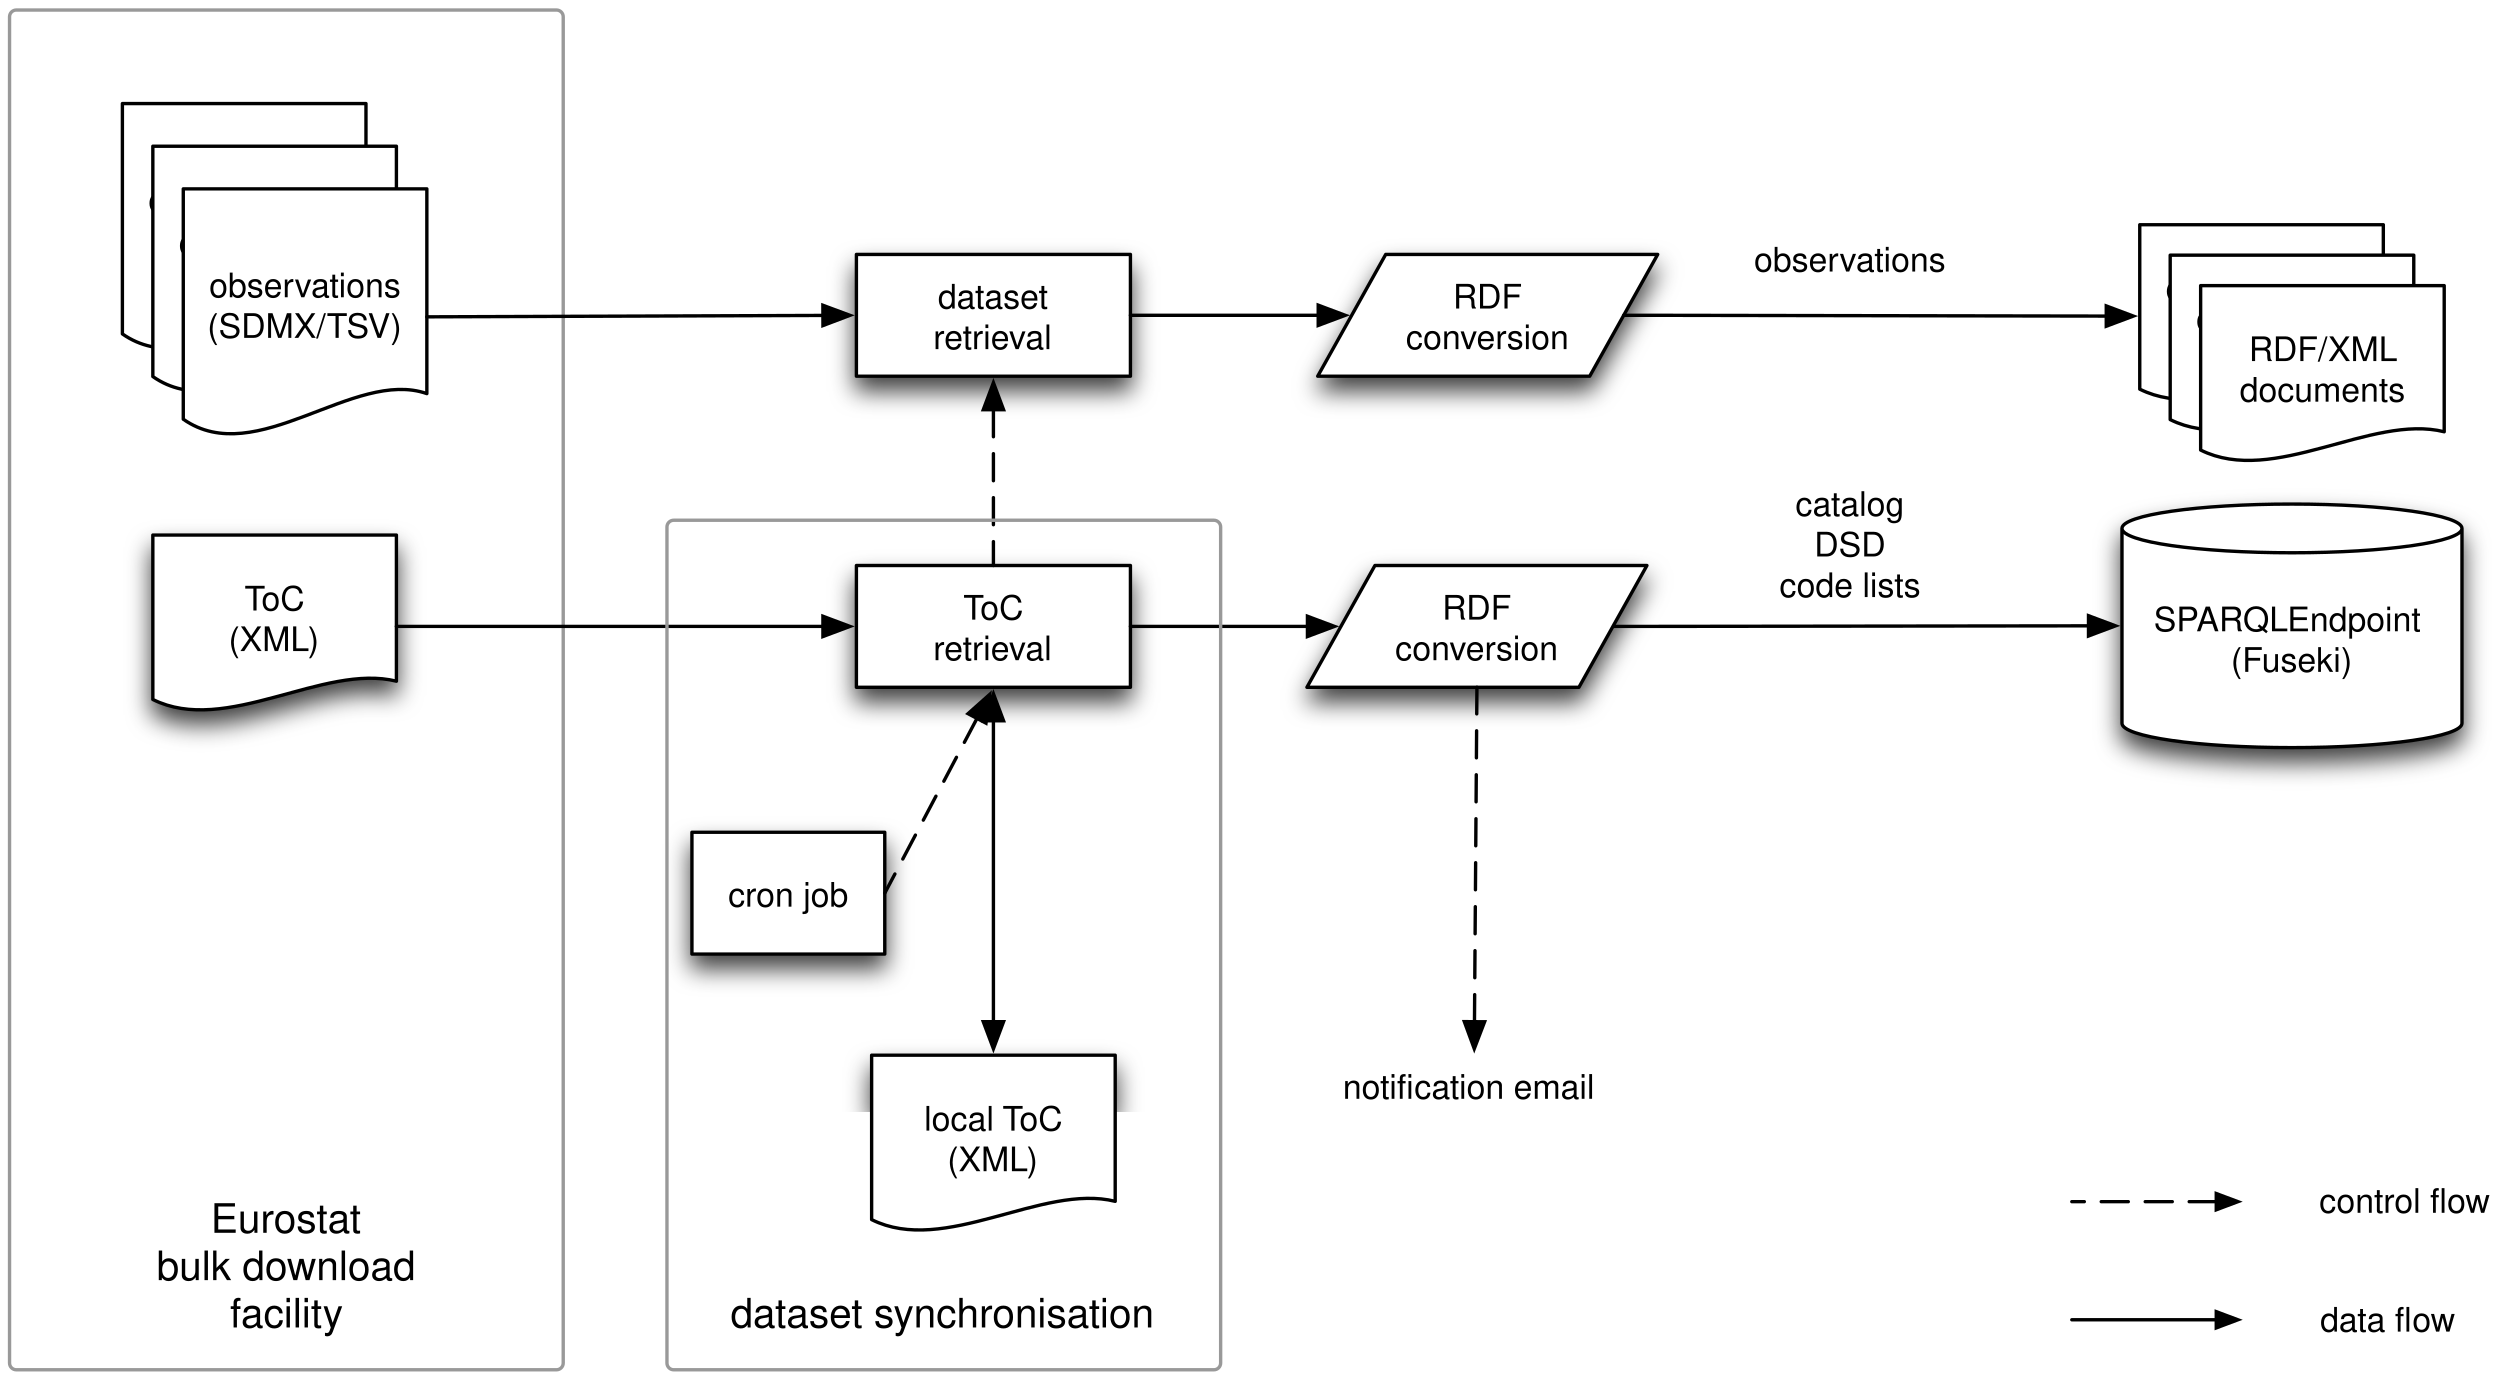
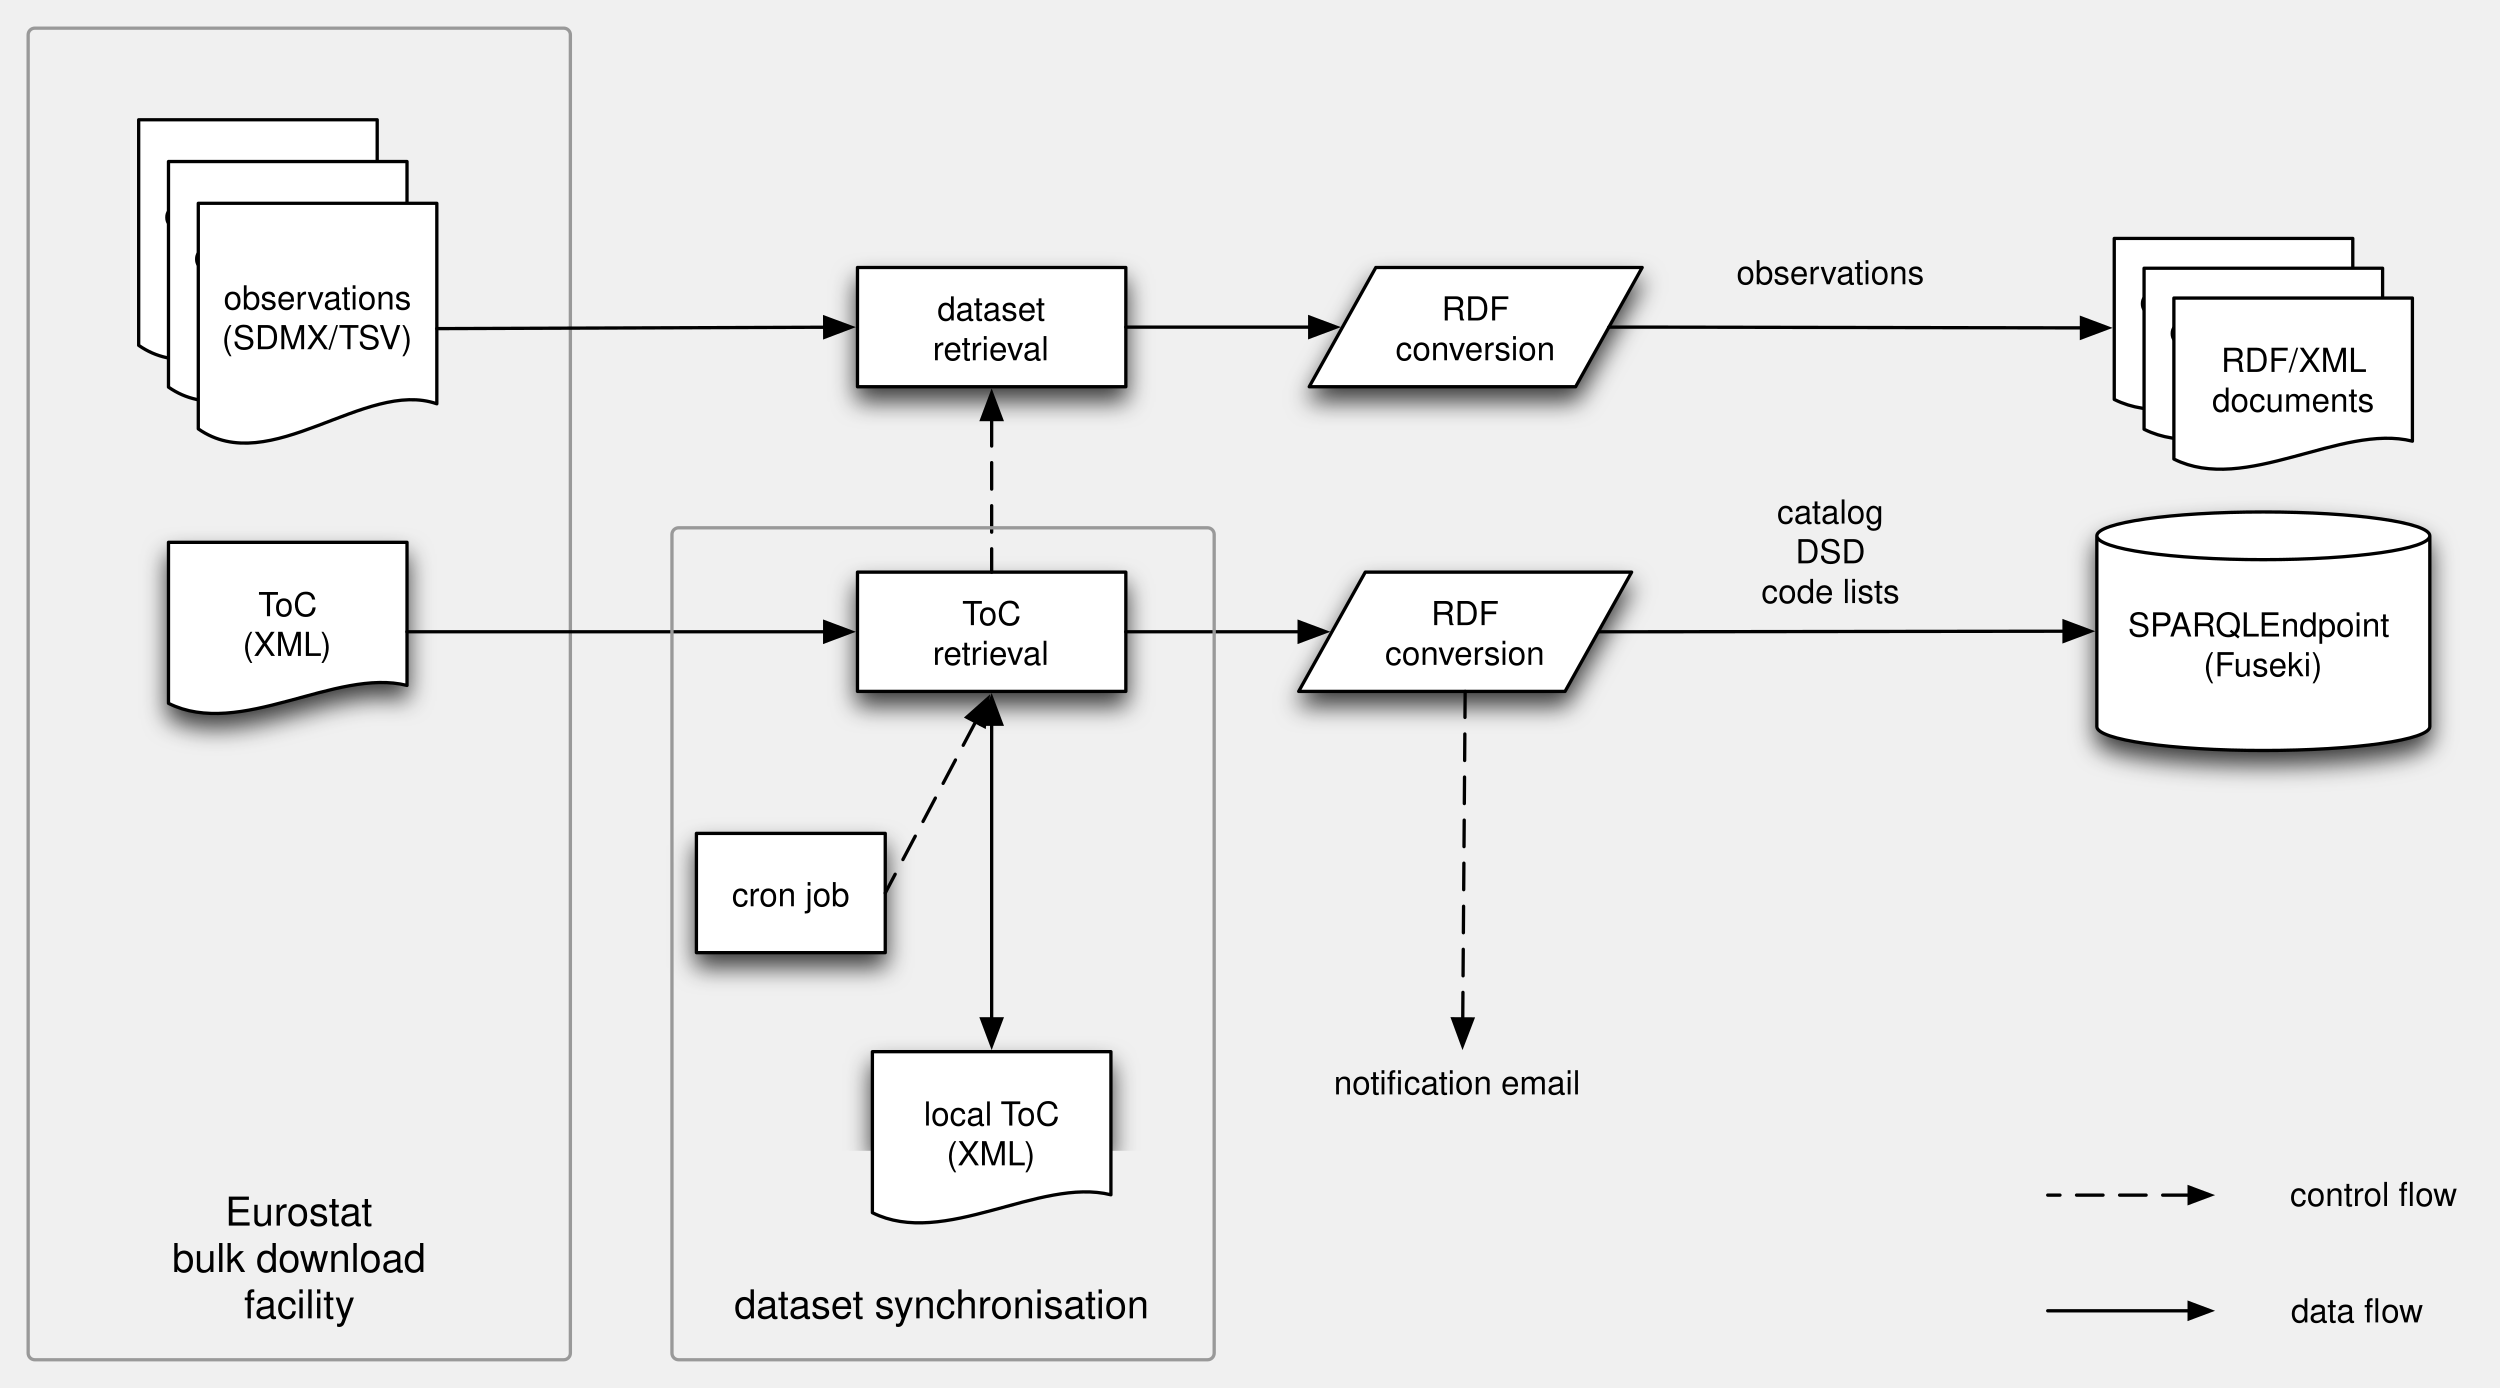
- <svg xmlns="http://www.w3.org/2000/svg" xmlns:xlink="http://www.w3.org/1999/xlink" version="1.1" viewBox="34 119 739 407" width="739pt" height="407pt">
-   <defs>
-     <filter id="Shadow" filterUnits="userSpaceOnUse">
-       <feGaussianBlur in="SourceAlpha" result="blur" stdDeviation="3.488" />
-       <feOffset in="blur" result="offset" dx="0" dy="4" />
-       <feFlood flood-color="black" flood-opacity=".75" result="flood" />
-       <feComposite in="flood" in2="offset" operator="in" />
+ <svg xmlns="http://www.w3.org/2000/svg" xmlns:xlink="http://www.w3.org/1999/xlink" version="1.1" viewBox="34 119 754.628 418.944" width="943.285" height="523.681" id="svg2">
+   <defs id="defs6">
+     <filter id="Shadow" filterUnits="userSpaceOnUse" color-interpolation-filters="sRGB">
+       <feGaussianBlur in="SourceAlpha" result="blur" stdDeviation="3.488" id="feGaussianBlur9" />
+       <feOffset in="blur" result="offset" dx="0" dy="4" id="feOffset11" />
+       <feFlood flood-color="black" flood-opacity=".75" result="flood" id="feFlood13" />
+       <feComposite in="flood" in2="offset" operator="in" id="feComposite15" />
    </filter>
-     <font-face font-family="Helvetica" font-size="12" units-per-em="1000" underline-position="-75.684" underline-thickness="49.316" slope="0" x-height="522.949" cap-height="717.285" ascent="770.02" descent="-229.98" font-weight="500">
-       <font-face-src>
-         <font-face-name name="Helvetica" />
+     <font-face font-family="Helvetica" font-size="12" units-per-em="1000" underline-position="-75.684" underline-thickness="49.316" slope="0" x-height="522.949" cap-height="717.285" ascent="770.02" descent="-229.98" font-weight="500" id="font-face17" stemv="0" stemh="0" accent-height="0" ideographic="0" alphabetic="0" mathematical="0" hanging="0" v-ideographic="0" v-alphabetic="0" v-mathematical="0" v-hanging="0" strikethrough-position="0" strikethrough-thickness="0" overline-position="0" overline-thickness="0">
+       <font-face-src id="font-face-src19">
+         <font-face-name name="Helvetica" id="font-face-name21" />
      </font-face-src>
    </font-face>
-     <font-face font-family="Helvetica" font-size="10" units-per-em="1000" underline-position="-75.684" underline-thickness="49.316" slope="0" x-height="522.949" cap-height="717.285" ascent="770.02" descent="-229.98" font-weight="500">
-       <font-face-src>
-         <font-face-name name="Helvetica" />
+     <font-face font-family="Helvetica" font-size="10" units-per-em="1000" underline-position="-75.684" underline-thickness="49.316" slope="0" x-height="522.949" cap-height="717.285" ascent="770.02" descent="-229.98" font-weight="500" id="font-face23" stemv="0" stemh="0" accent-height="0" ideographic="0" alphabetic="0" mathematical="0" hanging="0" v-ideographic="0" v-alphabetic="0" v-mathematical="0" v-hanging="0" strikethrough-position="0" strikethrough-thickness="0" overline-position="0" overline-thickness="0">
+       <font-face-src id="font-face-src25">
+         <font-face-name name="Helvetica" id="font-face-name27" />
      </font-face-src>
    </font-face>
-     <marker orient="auto" overflow="visible" markerUnits="strokeWidth" id="FilledArrow_Marker" viewBox="-1 -4 10 8" markerWidth="10" markerHeight="8" color="black">
-       <g>
-         <path d="M 8 0 L 0 -3 L 0 3 Z" fill="currentColor" stroke="currentColor" stroke-width="1" />
-       </g>
-     </marker>
-     <marker orient="auto" overflow="visible" markerUnits="strokeWidth" id="FilledArrow_Marker_2" viewBox="-9 -4 10 8" markerWidth="10" markerHeight="8" color="black">
-       <g>
-         <path d="M -8 0 L 0 3 L 0 -3 Z" fill="currentColor" stroke="currentColor" stroke-width="1" />
-       </g>
-     </marker>
-     <marker orient="auto" overflow="visible" markerUnits="strokeWidth" id="FilledArrow_Marker_3" viewBox="-8 -4 9 8" markerWidth="9" markerHeight="8" color="black">
-       <g>
-         <path d="M -6.4 0 L 0 2.4 L 0 -2.4 Z" fill="currentColor" stroke="currentColor" stroke-width="1" />
-       </g>
-     </marker>
-     <marker orient="auto" overflow="visible" markerUnits="strokeWidth" id="FilledArrow_Marker_4" viewBox="-1 -4 9 8" markerWidth="9" markerHeight="8" color="black">
-       <g>
-         <path d="M 6.4 0 L 0 -2.4 L 0 2.4 Z" fill="currentColor" stroke="currentColor" stroke-width="1" />
+     <marker orient="auto" overflow="visible" markerUnits="strokeWidth" id="FilledArrow_Marker" viewBox="-1 -4 10 8" markerWidth="10" markerHeight="8" style="color:#000000;overflow:visible">
+       <g id="g30">
+         <path d="M 8,0 0,-3 0,3 z" id="path32" style="fill:currentColor;stroke:currentColor;stroke-width:1" />
+       </g>
+     </marker>
+     <marker orient="auto" overflow="visible" markerUnits="strokeWidth" id="FilledArrow_Marker_2" viewBox="-9 -4 10 8" markerWidth="10" markerHeight="8" style="color:#000000;overflow:visible">
+       <g id="g35">
+         <path d="M -8,0 0,3 0,-3 z" id="path37" style="fill:currentColor;stroke:currentColor;stroke-width:1" />
+       </g>
+     </marker>
+     <marker orient="auto" overflow="visible" markerUnits="strokeWidth" id="FilledArrow_Marker_3" viewBox="-8 -4 9 8" markerWidth="9" markerHeight="8" style="color:#000000;overflow:visible">
+       <g id="g40">
+         <path d="M -6.4,0 0,2.4 0,-2.4 z" id="path42" style="fill:currentColor;stroke:currentColor;stroke-width:1" />
+       </g>
+     </marker>
+     <marker orient="auto" overflow="visible" markerUnits="strokeWidth" id="FilledArrow_Marker_4" viewBox="-1 -4 9 8" markerWidth="9" markerHeight="8" style="color:#000000;overflow:visible">
+       <g id="g45">
+         <path d="M 6.4,0 0,-2.4 0,2.4 z" id="path47" style="fill:currentColor;stroke:currentColor;stroke-width:1" />
      </g>
    </marker>
  </defs>
-   <g stroke="none" stroke-opacity="1" stroke-dasharray="none" fill="none" fill-opacity="1">
-     <rect fill="white" width="806" height="536" />
-     <g>
-       <g>
-         <use xlink:href="#id13_Graphic" filter="url(#Shadow)" />
-         <use xlink:href="#id5_Graphic" filter="url(#Shadow)" />
-         <use xlink:href="#id14_Graphic" filter="url(#Shadow)" />
-         <use xlink:href="#id15_Graphic" filter="url(#Shadow)" />
-         <use xlink:href="#id16_Graphic" filter="url(#Shadow)" />
-         <use xlink:href="#id24_Graphic" filter="url(#Shadow)" />
-         <use xlink:href="#id26_Graphic" filter="url(#Shadow)" />
-         <use xlink:href="#id33_Graphic" filter="url(#Shadow)" />
-       </g>
-       <path d="M 38.822 121.963 L 198.49 121.963 C 199.595 121.963 200.49 122.859 200.49 123.963 L 200.49 521.908 C 200.49 523.012 199.595 523.908 198.49 523.908 L 38.822 523.908 C 37.717 523.908 36.822 523.012 36.822 521.908 C 36.822 521.908 36.822 521.908 36.822 521.908 L 36.822 123.963 C 36.822 122.859 37.717 121.963 38.822 121.963 Z" stroke="#999" stroke-linecap="round" stroke-linejoin="round" stroke-width="1" />
-       <text transform="translate(41.82159 472.4076)" fill="black">
-         <tspan font-family="Helvetica" font-size="12" font-weight="500" x="54.489" y="11" textLength="44.689">Eurostat</tspan>
-         <tspan font-family="Helvetica" font-size="12" font-weight="500" x="38.473" y="25" textLength="76.723">bulk download</tspan>
-         <tspan font-family="Helvetica" font-size="12" font-weight="500" x="60.164" y="39" textLength="33.34">facility</tspan>
-       </text>
-       <g id="id13_Graphic">
-         <path d="M 79.179 277.163 L 151.179 277.163 L 151.179 320.363 C 129.579 314.963 100.779 336.563 79.179 325.763 Z" fill="white" />
-         <path d="M 79.179 277.163 L 151.179 277.163 L 151.179 320.363 C 129.579 314.963 100.779 336.563 79.179 325.763 Z" stroke="black" stroke-linecap="round" stroke-linejoin="round" stroke-width="1" />
-         <text transform="translate(84.17852 289.4626)" fill="black">
-           <tspan font-family="Helvetica" font-size="10" font-weight="500" x="22.108" y="10" textLength="6.108">T</tspan>
-           <tspan font-family="Helvetica" font-size="10" font-weight="500" x="27.108" y="10" textLength="12.783">oC</tspan>
-           <tspan font-family="Helvetica" font-size="10" font-weight="500" x="17.389" y="22" textLength="27.222">(XML)</tspan>
-         </text>
-       </g>
-       <g id="id5_Graphic">
-         <rect x="287.154" y="194.205" width="81" height="36" fill="white" />
-         <rect x="287.154" y="194.205" width="81" height="36" stroke="black" stroke-linecap="round" stroke-linejoin="round" stroke-width="1" />
-         <text transform="translate(292.1542 200.2046)" fill="black">
-           <tspan font-family="Helvetica" font-size="10" font-weight="500" x="19.099" y="10" textLength="32.803">dataset</tspan>
-           <tspan font-family="Helvetica" font-size="10" font-weight="500" x="17.717" y="22" textLength="35.566">retrieval</tspan>
-         </text>
-       </g>
-       <g id="id14_Graphic">
-         <rect x="287.154" y="286.163" width="81" height="36" fill="white" />
-         <rect x="287.154" y="286.163" width="81" height="36" stroke="black" stroke-linecap="round" stroke-linejoin="round" stroke-width="1" />
-         <text transform="translate(292.1542 292.1626)" fill="black">
-           <tspan font-family="Helvetica" font-size="10" font-weight="500" x="26.608" y="10" textLength="6.108">T</tspan>
-           <tspan font-family="Helvetica" font-size="10" font-weight="500" x="31.608" y="10" textLength="12.783">oC</tspan>
-           <tspan font-family="Helvetica" font-size="10" font-weight="500" x="17.717" y="22" textLength="35.566">retrieval</tspan>
-         </text>
-       </g>
-       <g id="id15_Graphic">
-         <path d="M 443.614 194.205 L 524.017 194.205 L 503.916 230.205 L 423.513 230.205 Z" fill="white" />
-         <path d="M 443.614 194.205 L 524.017 194.205 L 503.916 230.205 L 423.513 230.205 Z" stroke="black" stroke-linecap="round" stroke-linejoin="round" stroke-width="1" />
-         <text transform="translate(448.6139 200.2046)" fill="black">
-           <tspan font-family="Helvetica" font-size="10" font-weight="500" x="14.875" y="10" textLength="23.33">RDF </tspan>
-           <tspan font-family="Helvetica" font-size="10" font-weight="500" x=".971" y="22" textLength="48.359">conversion</tspan>
-         </text>
-       </g>
-       <g id="id16_Graphic">
-         <path d="M 661.258 332.798 L 661.258 275.2 C 661.258 271.225 683.771 268 711.51 268 C 739.249 268 761.762 271.225 761.762 275.2 L 761.762 332.798 C 761.762 336.772 739.249 339.998 711.51 339.998 C 683.771 339.998 661.258 336.772 661.258 332.798" fill="white" />
-         <path d="M 661.258 332.798 L 661.258 275.2 C 661.258 271.225 683.771 268 711.51 268 C 739.249 268 761.762 271.225 761.762 275.2 L 761.762 332.798 C 761.762 336.772 739.249 339.998 711.51 339.998 C 683.771 339.998 661.258 336.772 661.258 332.798 M 661.258 275.2 C 661.258 279.174 683.771 282.4 711.51 282.4 C 739.249 282.4 761.762 279.174 761.762 275.2" stroke="black" stroke-linecap="round" stroke-linejoin="round" stroke-width="1" />
-         <text transform="translate(666.2581 295.5988)" fill="black">
-           <tspan font-family="Helvetica" font-size="10" font-weight="500" x="4.39" y="10" textLength="13.34">SP</tspan>
-           <tspan font-family="Helvetica" font-size="10" font-weight="500" x="16.993" y="10" textLength="27.231">ARQL</tspan>
-           <tspan font-family="Helvetica" font-size="10" font-weight="500" x="43.858" y="10" textLength="42.256"> Endpoint</tspan>
-           <tspan font-family="Helvetica" font-size="10" font-weight="500" x="27.195" y="22" textLength="36.113">(Fuseki)</tspan>
-         </text>
-       </g>
-       <path d="M 513.966 212.205 L 525.866 212.205 L 654.611 212.433 L 656.611 212.433" marker-end="url(#FilledArrow_Marker)" stroke="black" stroke-linecap="round" stroke-linejoin="round" stroke-width="1" />
-       <path d="M 510.782 304.163 L 522.682 304.163 L 649.358 303.999 L 651.358 303.999" marker-end="url(#FilledArrow_Marker)" stroke="black" stroke-linecap="round" stroke-linejoin="round" stroke-width="1" />
-       <path d="M 666.511 185.433 L 738.511 185.433 L 738.511 228.633 C 716.911 223.233 688.111 244.833 666.511 234.033 Z" fill="white" />
-       <path d="M 666.511 185.433 L 738.511 185.433 L 738.511 228.633 C 716.911 223.233 688.111 244.833 666.511 234.033 Z" stroke="black" stroke-linecap="round" stroke-linejoin="round" stroke-width="1" />
-       <text transform="translate(671.511 197.733)" fill="black">
-         <tspan font-family="Helvetica" font-size="10" font-weight="500" x="2.65" y="10" textLength="56.699">observations</tspan>
-         <tspan font-family="Helvetica" font-size="10" font-weight="500" x="5.724" y="22" textLength="50.552">(RDF/XML)</tspan>
-       </text>
-       <path d="M 675.51 194.432 L 747.51 194.432 L 747.51 237.632 C 725.91 232.232 697.11 253.832 675.51 243.032 Z" fill="white" />
-       <path d="M 675.51 194.432 L 747.51 194.432 L 747.51 237.632 C 725.91 232.232 697.11 253.832 675.51 243.032 Z" stroke="black" stroke-linecap="round" stroke-linejoin="round" stroke-width="1" />
-       <text transform="translate(680.5099 206.7319)" fill="black">
-         <tspan font-family="Helvetica" font-size="10" font-weight="500" x="2.65" y="10" textLength="56.699">observations</tspan>
-         <tspan font-family="Helvetica" font-size="10" font-weight="500" x="5.724" y="22" textLength="50.552">(RDF/XML)</tspan>
-       </text>
-       <path d="M 684.509 203.431 L 756.509 203.431 L 756.509 246.631 C 734.909 241.231 706.109 262.831 684.509 252.031 Z" fill="white" />
-       <path d="M 684.509 203.431 L 756.509 203.431 L 756.509 246.631 C 734.909 241.231 706.109 262.831 684.509 252.031 Z" stroke="black" stroke-linecap="round" stroke-linejoin="round" stroke-width="1" />
-       <text transform="translate(689.5089 215.7309)" fill="black">
-         <tspan font-family="Helvetica" font-size="10" font-weight="500" x="9.237" y="10" textLength="43.892">RDF/XML</tspan>
-         <tspan font-family="Helvetica" font-size="10" font-weight="500" x="52.763" y="10" textLength="2.778"> </tspan>
-         <tspan font-family="Helvetica" font-size="10" font-weight="500" x="6.542" y="22" textLength="48.916">documents</tspan>
-       </text>
-       <text transform="translate(559.845 261.4964)" fill="black">
-         <tspan font-family="Helvetica" font-size="10" font-weight="500" x="4.877" y="10" textLength="32.246">catalog</tspan>
-         <tspan font-family="Helvetica" font-size="10" font-weight="500" x="10.443" y="22" textLength="21.113">DSD</tspan>
-         <tspan font-family="Helvetica" font-size="10" font-weight="500" x=".158" y="34" textLength="41.685">code lists</tspan>
-       </text>
-       <g id="id24_Graphic">
-         <path d="M 291.654 430.915 L 363.654 430.915 L 363.654 474.115 C 342.054 468.715 313.254 490.315 291.654 479.515 Z" fill="white" />
-         <path d="M 291.654 430.915 L 363.654 430.915 L 363.654 474.115 C 342.054 468.715 313.254 490.315 291.654 479.515 Z" stroke="black" stroke-linecap="round" stroke-linejoin="round" stroke-width="1" />
-         <text transform="translate(296.6542 443.215)" fill="black">
-           <tspan font-family="Helvetica" font-size="10" font-weight="500" x="10.524" y="10" textLength="23.345">local </tspan>
-           <tspan font-family="Helvetica" font-size="10" font-weight="500" x="33.693" y="10" textLength="6.108">T</tspan>
-           <tspan font-family="Helvetica" font-size="10" font-weight="500" x="38.693" y="10" textLength="12.783">oC</tspan>
-           <tspan font-family="Helvetica" font-size="10" font-weight="500" x="17.389" y="22" textLength="27.222">(XML)</tspan>
-         </text>
-       </g>
-       <g id="id26_Graphic">
-         <rect x="238.535" y="365.02" width="57" height="36" fill="white" />
-         <rect x="238.535" y="365.02" width="57" height="36" stroke="black" stroke-linecap="round" stroke-linejoin="round" stroke-width="1" />
-         <text transform="translate(243.5352 377.0199)" fill="black">
-           <tspan font-family="Helvetica" font-size="10" font-weight="500" x="5.712" y="10" textLength="35.576">cron job</tspan>
-         </text>
-       </g>
-       <line x1="322.8" y1="331.36" x2="295.535" y2="383.02" marker-start="url(#FilledArrow_Marker_2)" stroke="black" stroke-linecap="round" stroke-linejoin="round" stroke-width="1" stroke-dasharray="8,5" />
-       <path d="M 151.179 304.163 L 163.079 304.163 L 275.254 304.163 L 277.254 304.163" marker-end="url(#FilledArrow_Marker)" stroke="black" stroke-linecap="round" stroke-linejoin="round" stroke-width="1" />
-       <path d="M 327.654 421.015 L 327.654 419.015 L 327.654 334.063 L 327.654 332.063" marker-end="url(#FilledArrow_Marker)" marker-start="url(#FilledArrow_Marker_2)" stroke="black" stroke-linecap="round" stroke-linejoin="round" stroke-width="1" />
-       <line x1="327.654" y1="240.105" x2="327.654" y2="286.163" marker-start="url(#FilledArrow_Marker_2)" stroke="black" stroke-linecap="round" stroke-linejoin="round" stroke-width="1" stroke-dasharray="8,5" />
-       <path d="M 368.154 212.205 L 380.054 212.205 L 421.663 212.205 L 423.663 212.205" marker-end="url(#FilledArrow_Marker)" stroke="black" stroke-linecap="round" stroke-linejoin="round" stroke-width="1" />
-       <g id="id33_Graphic">
-         <path d="M 440.429 286.163 L 520.832 286.163 L 500.731 322.163 L 420.328 322.163 Z" fill="white" />
-         <path d="M 440.429 286.163 L 520.832 286.163 L 500.731 322.163 L 420.328 322.163 Z" stroke="black" stroke-linecap="round" stroke-linejoin="round" stroke-width="1" />
-         <text transform="translate(445.4292 292.1626)" fill="black">
-           <tspan font-family="Helvetica" font-size="10" font-weight="500" x="14.875" y="10" textLength="23.33">RDF </tspan>
-           <tspan font-family="Helvetica" font-size="10" font-weight="500" x=".971" y="22" textLength="48.359">conversion</tspan>
-         </text>
-       </g>
-       <path d="M 368.154 304.163 L 380.054 304.163 L 418.479 304.163 L 420.479 304.163" marker-end="url(#FilledArrow_Marker)" stroke="black" stroke-linecap="round" stroke-linejoin="round" stroke-width="1" />
-       <text transform="translate(552.345 189.2733)" fill="black">
-         <tspan font-family="Helvetica" font-size="10" font-weight="500" x=".15" y="10" textLength="56.699">observations</tspan>
-       </text>
-       <line x1="689.127" y1="474.212" x2="646.427" y2="474.212" marker-start="url(#FilledArrow_Marker_3)" stroke="black" stroke-linecap="round" stroke-linejoin="round" stroke-width="1" stroke-dasharray="8,5" />
-       <line x1="646.427" y1="509.126" x2="689.127" y2="509.126" marker-end="url(#FilledArrow_Marker_4)" stroke="black" stroke-linecap="round" stroke-linejoin="round" stroke-width="1" />
-       <text transform="translate(719.3547 502.6264)" fill="black">
-         <tspan font-family="Helvetica" font-size="10" font-weight="500" x=".488" y="10" textLength="27.241">data fl</tspan>
-         <tspan font-family="Helvetica" font-size="10" font-weight="500" x="27.729" y="10" textLength="12.783">ow</tspan>
-       </text>
-       <text transform="translate(719.3547 467.4994)" fill="black">
-         <tspan font-family="Helvetica" font-size="10" font-weight="500" x=".212" y="10" textLength="37.793">control fl</tspan>
-         <tspan font-family="Helvetica" font-size="10" font-weight="500" x="38.005" y="10" textLength="12.783">ow</tspan>
-       </text>
-       <line x1="469.853" y1="421.015" x2="470.58" y2="322.163" marker-start="url(#FilledArrow_Marker_2)" stroke="black" stroke-linecap="round" stroke-linejoin="round" stroke-width="1" stroke-dasharray="8,5" />
-       <text transform="translate(430.6778 433.799)" fill="black">
-         <tspan font-family="Helvetica" font-size="10" font-weight="500" x=".259" y="10" textLength="21.123">notifi</tspan>
-         <tspan font-family="Helvetica" font-size="10" font-weight="500" x="21.382" y="10" textLength="53.359">cation email</tspan>
-       </text>
-       <path d="M 233.154 272.781 L 392.823 272.781 C 393.927 272.781 394.823 273.676 394.823 274.781 L 394.823 521.908 C 394.823 523.012 393.927 523.908 392.823 523.908 L 233.154 523.908 C 232.05 523.908 231.154 523.012 231.154 521.908 C 231.154 521.908 231.154 521.908 231.154 521.908 L 231.154 274.781 C 231.154 273.676 232.05 272.781 233.154 272.781 Z" stroke="#999" stroke-linecap="round" stroke-linejoin="round" stroke-width="1" />
-       <text transform="translate(236.1542 500.4076)" fill="black">
-         <tspan font-family="Helvetica" font-size="12" font-weight="500" x="13.796" y="11" textLength="126.076">dataset synchronisation</tspan>
-       </text>
-       <path d="M 70.18 149.613 L 142.18 149.613 L 142.18 210.138 C 120.58 202.572 91.78 232.835 70.18 217.704 Z" fill="white" />
-       <path d="M 70.18 149.613 L 142.18 149.613 L 142.18 210.138 C 120.58 202.572 91.78 232.835 70.18 217.704 Z" stroke="black" stroke-linecap="round" stroke-linejoin="round" stroke-width="1" />
-       <text transform="translate(75.17957 171.6584)" fill="black">
-         <tspan font-family="Helvetica" font-size="10" font-weight="500" x="2.65" y="10" textLength="56.699">observations</tspan>
-         <tspan font-family="Helvetica" font-size="10" font-weight="500" x="5.724" y="22" textLength="50.552">(RDF/XML)</tspan>
-       </text>
-       <path d="M 79.179 162.221 L 151.179 162.221 L 151.179 222.746 C 129.579 215.18 100.779 245.443 79.179 230.312 Z" fill="white" />
-       <path d="M 79.179 162.221 L 151.179 162.221 L 151.179 222.746 C 129.579 215.18 100.779 245.443 79.179 230.312 Z" stroke="black" stroke-linecap="round" stroke-linejoin="round" stroke-width="1" />
-       <text transform="translate(84.17852 184.2663)" fill="black">
-         <tspan font-family="Helvetica" font-size="10" font-weight="500" x="2.65" y="10" textLength="56.699">observations</tspan>
-         <tspan font-family="Helvetica" font-size="10" font-weight="500" x="5.724" y="22" textLength="50.552">(RDF/XML)</tspan>
-       </text>
-       <path d="M 88.177 174.829 L 160.177 174.829 L 160.177 235.354 C 138.577 227.788 109.777 258.051 88.177 242.92 Z" fill="white" />
-       <path d="M 88.177 174.829 L 160.177 174.829 L 160.177 235.354 C 138.577 227.788 109.777 258.051 88.177 242.92 Z" stroke="black" stroke-linecap="round" stroke-linejoin="round" stroke-width="1" />
-       <text transform="translate(93.17747 196.8742)" fill="black">
-         <tspan font-family="Helvetica" font-size="10" font-weight="500" x="2.65" y="10" textLength="56.699">observations</tspan>
-         <tspan font-family="Helvetica" font-size="10" font-weight="500" x="2.111" y="22" textLength="57.778">(SDMX/TSV)</tspan>
-       </text>
-       <line x1="160.177" y1="212.657" x2="277.254" y2="212.24" marker-end="url(#FilledArrow_Marker)" stroke="black" stroke-linecap="round" stroke-linejoin="round" stroke-width="1" />
-     </g>
+   <g style="fill:none;stroke:none" id="g55" transform="translate(5.678411,5.53684)">
+     <g id="g59">
+       <use height="407" width="739" y="0" x="0" style="filter:url(#Shadow)" id="use61" xlink:href="#id13_Graphic" />
+       <use height="407" width="739" y="0" x="0" style="filter:url(#Shadow)" id="use63" xlink:href="#id5_Graphic" />
+       <use height="407" width="739" y="0" x="0" style="filter:url(#Shadow)" id="use65" xlink:href="#id14_Graphic" />
+       <use height="407" width="739" y="0" x="0" style="filter:url(#Shadow)" id="use67" xlink:href="#id15_Graphic" />
+       <use height="407" width="739" y="0" x="0" style="filter:url(#Shadow)" id="use69" xlink:href="#id16_Graphic" />
+       <use height="407" width="739" y="0" x="0" style="filter:url(#Shadow)" id="use71" xlink:href="#id24_Graphic" />
+       <use height="407" width="739" y="0" x="0" style="filter:url(#Shadow)" id="use73" xlink:href="#id26_Graphic" />
+       <use height="407" width="739" y="0" x="0" style="filter:url(#Shadow)" id="use75" xlink:href="#id33_Graphic" />
+     </g>
+     <path style="stroke:#999999;stroke-width:1;stroke-linecap:round;stroke-linejoin:round" id="path77" d="m 38.822,121.963 159.668,0 c 1.105,0 2,0.895 2,2 l 0,397.944 c 0,1.105 -0.895,2 -2,2 l -159.668,0 c -1.105,0 -2,-0.895 -2,-2 0,0 0,0 0,0 l 0,-397.944 c 0,-1.105 0.895,-2 2,-2 z" />
+     <text style="fill:#000000" id="text79" transform="translate(41.82159,472.4076)">
+       <tspan style="font-size:12px;font-weight:500;font-family:Helvetica" id="tspan81" textLength="44.689" y="11" x="54.489" font-weight="500" font-size="12">Eurostat</tspan>
+       <tspan style="font-size:12px;font-weight:500;font-family:Helvetica" id="tspan83" textLength="76.723" y="25" x="38.473" font-weight="500" font-size="12">bulk download</tspan>
+       <tspan style="font-size:12px;font-weight:500;font-family:Helvetica" id="tspan85" textLength="33.34" y="39" x="60.164" font-weight="500" font-size="12">facility</tspan>
+     </text>
+     <g id="id13_Graphic">
+       <path style="fill:#ffffff" id="path88" d="m 79.179,277.163 72,0 0,43.2 c -21.6,-5.4 -50.4,16.2 -72,5.4 z" />
+       <path style="stroke:#000000;stroke-width:1;stroke-linecap:round;stroke-linejoin:round" id="path90" d="m 79.179,277.163 72,0 0,43.2 c -21.6,-5.4 -50.4,16.2 -72,5.4 z" />
+       <text style="fill:#000000" id="text92" transform="translate(84.17852,289.4626)">
+         <tspan style="font-size:10px;font-weight:500;font-family:Helvetica" id="tspan94" textLength="6.108" y="10" x="22.108" font-weight="500" font-size="10">T</tspan>
+         <tspan style="font-size:10px;font-weight:500;font-family:Helvetica" id="tspan96" textLength="12.783" y="10" x="27.108" font-weight="500" font-size="10">oC</tspan>
+         <tspan style="font-size:10px;font-weight:500;font-family:Helvetica" id="tspan98" textLength="27.222" y="22" x="17.389" font-weight="500" font-size="10">(XML)</tspan>
+       </text>
+     </g>
+     <g id="id5_Graphic">
+       <rect style="fill:#ffffff" id="rect101" height="36" width="81" y="194.205" x="287.154" />
+       <rect style="stroke:#000000;stroke-width:1;stroke-linecap:round;stroke-linejoin:round" id="rect103" height="36" width="81" y="194.205" x="287.154" />
+       <text style="fill:#000000" id="text105" transform="translate(292.1542,200.2046)">
+         <tspan style="font-size:10px;font-weight:500;font-family:Helvetica" id="tspan107" textLength="32.803" y="10" x="19.099" font-weight="500" font-size="10">dataset</tspan>
+         <tspan style="font-size:10px;font-weight:500;font-family:Helvetica" id="tspan109" textLength="35.566" y="22" x="17.717" font-weight="500" font-size="10">retrieval</tspan>
+       </text>
+     </g>
+     <g id="id14_Graphic">
+       <rect style="fill:#ffffff" id="rect112" height="36" width="81" y="286.163" x="287.154" />
+       <rect style="stroke:#000000;stroke-width:1;stroke-linecap:round;stroke-linejoin:round" id="rect114" height="36" width="81" y="286.163" x="287.154" />
+       <text style="fill:#000000" id="text116" transform="translate(292.1542,292.1626)">
+         <tspan style="font-size:10px;font-weight:500;font-family:Helvetica" id="tspan118" textLength="6.108" y="10" x="26.608" font-weight="500" font-size="10">T</tspan>
+         <tspan style="font-size:10px;font-weight:500;font-family:Helvetica" id="tspan120" textLength="12.783" y="10" x="31.608" font-weight="500" font-size="10">oC</tspan>
+         <tspan style="font-size:10px;font-weight:500;font-family:Helvetica" id="tspan122" textLength="35.566" y="22" x="17.717" font-weight="500" font-size="10">retrieval</tspan>
+       </text>
+     </g>
+     <g id="id15_Graphic">
+       <path style="fill:#ffffff" id="path125" d="m 443.614,194.205 80.403,0 -20.101,36 -80.403,0 z" />
+       <path style="stroke:#000000;stroke-width:1;stroke-linecap:round;stroke-linejoin:round" id="path127" d="m 443.614,194.205 80.403,0 -20.101,36 -80.403,0 z" />
+       <text style="fill:#000000" id="text129" transform="translate(448.6139,200.2046)">
+         <tspan style="font-size:10px;font-weight:500;font-family:Helvetica" id="tspan131" textLength="23.33" y="10" x="14.875" font-weight="500" font-size="10">RDF</tspan>
+         <tspan style="font-size:10px;font-weight:500;font-family:Helvetica" id="tspan133" textLength="48.359" y="22" x="0.971" font-weight="500" font-size="10">conversion</tspan>
+       </text>
+     </g>
+     <g id="id16_Graphic">
+       <path style="fill:#ffffff" id="path136" d="m 661.258,332.798 0,-57.598 c 0,-3.974 22.513,-7.2 50.252,-7.2 27.739,0 50.252,3.225 50.252,7.2 l 0,57.598 c 0,3.974 -22.513,7.2 -50.252,7.2 -27.739,0 -50.252,-3.226 -50.252,-7.2" />
+       <path style="stroke:#000000;stroke-width:1;stroke-linecap:round;stroke-linejoin:round" id="path138" d="m 661.258,332.798 0,-57.598 c 0,-3.974 22.513,-7.2 50.252,-7.2 27.739,0 50.252,3.225 50.252,7.2 l 0,57.598 c 0,3.974 -22.513,7.2 -50.252,7.2 -27.739,0 -50.252,-3.226 -50.252,-7.2 m 0,-57.598 c 0,3.974 22.513,7.2 50.252,7.2 27.739,0 50.252,-3.226 50.252,-7.2" />
+       <text style="fill:#000000" id="text140" transform="translate(666.2581,295.5988)">
+         <tspan style="font-size:10px;font-weight:500;font-family:Helvetica" id="tspan142" textLength="13.34" y="10" x="4.39" font-weight="500" font-size="10">SP</tspan>
+         <tspan style="font-size:10px;font-weight:500;font-family:Helvetica" id="tspan144" textLength="27.231" y="10" x="16.993" font-weight="500" font-size="10">ARQL</tspan>
+         <tspan style="font-size:10px;font-weight:500;font-family:Helvetica" id="tspan146" textLength="42.256" y="10" x="43.858" font-weight="500" font-size="10">Endpoint</tspan>
+         <tspan style="font-size:10px;font-weight:500;font-family:Helvetica" id="tspan148" textLength="36.113" y="22" x="27.195" font-weight="500" font-size="10">(Fuseki)</tspan>
+       </text>
+     </g>
+     <path style="stroke:#000000;stroke-width:1;stroke-linecap:round;stroke-linejoin:round;marker-end:url(#FilledArrow_Marker)" id="path150" d="m 513.966,212.205 11.9,0 128.745,0.228 2,0" />
+     <path style="stroke:#000000;stroke-width:1;stroke-linecap:round;stroke-linejoin:round;marker-end:url(#FilledArrow_Marker)" id="path152" d="m 510.782,304.163 11.9,0 126.676,-0.164 2,0" />
+     <path style="fill:#ffffff" id="path154" d="m 666.511,185.433 72,0 0,43.2 c -21.6,-5.4 -50.4,16.2 -72,5.4 z" />
+     <path style="stroke:#000000;stroke-width:1;stroke-linecap:round;stroke-linejoin:round" id="path156" d="m 666.511,185.433 72,0 0,43.2 c -21.6,-5.4 -50.4,16.2 -72,5.4 z" />
+     <text style="fill:#000000" id="text158" transform="translate(671.511,197.733)">
+       <tspan style="font-size:10px;font-weight:500;font-family:Helvetica" id="tspan160" textLength="56.699" y="10" x="2.65" font-weight="500" font-size="10">observations</tspan>
+       <tspan style="font-size:10px;font-weight:500;font-family:Helvetica" id="tspan162" textLength="50.552" y="22" x="5.724" font-weight="500" font-size="10">(RDF/XML)</tspan>
+     </text>
+     <path style="fill:#ffffff" id="path164" d="m 675.51,194.432 72,0 0,43.2 c -21.6,-5.4 -50.4,16.2 -72,5.4 z" />
+     <path style="stroke:#000000;stroke-width:1;stroke-linecap:round;stroke-linejoin:round" id="path166" d="m 675.51,194.432 72,0 0,43.2 c -21.6,-5.4 -50.4,16.2 -72,5.4 z" />
+     <text style="fill:#000000" id="text168" transform="translate(680.5099,206.7319)">
+       <tspan style="font-size:10px;font-weight:500;font-family:Helvetica" id="tspan170" textLength="56.699" y="10" x="2.65" font-weight="500" font-size="10">observations</tspan>
+       <tspan style="font-size:10px;font-weight:500;font-family:Helvetica" id="tspan172" textLength="50.552" y="22" x="5.724" font-weight="500" font-size="10">(RDF/XML)</tspan>
+     </text>
+     <path style="fill:#ffffff" id="path174" d="m 684.509,203.431 72,0 0,43.2 c -21.6,-5.4 -50.4,16.2 -72,5.4 z" />
+     <path style="stroke:#000000;stroke-width:1;stroke-linecap:round;stroke-linejoin:round" id="path176" d="m 684.509,203.431 72,0 0,43.2 c -21.6,-5.4 -50.4,16.2 -72,5.4 z" />
+     <text style="fill:#000000" id="text178" transform="translate(689.5089,215.7309)">
+       <tspan style="font-size:10px;font-weight:500;font-family:Helvetica" id="tspan180" textLength="43.892" y="10" x="9.237" font-weight="500" font-size="10">RDF/XML</tspan>
+       <tspan style="font-size:10px;font-weight:500;font-family:Helvetica" id="tspan182" textLength="2.778" y="10" x="52.763" font-weight="500" font-size="10" />
+       <tspan style="font-size:10px;font-weight:500;font-family:Helvetica" id="tspan184" textLength="48.916" y="22" x="6.542" font-weight="500" font-size="10">documents</tspan>
+     </text>
+     <text style="fill:#000000" id="text186" transform="translate(559.845,261.4964)">
+       <tspan style="font-size:10px;font-weight:500;font-family:Helvetica" id="tspan188" textLength="32.246" y="10" x="4.877" font-weight="500" font-size="10">catalog</tspan>
+       <tspan style="font-size:10px;font-weight:500;font-family:Helvetica" id="tspan190" textLength="21.113" y="22" x="10.443" font-weight="500" font-size="10">DSD</tspan>
+       <tspan style="font-size:10px;font-weight:500;font-family:Helvetica" id="tspan192" textLength="41.685" y="34" x="0.158" font-weight="500" font-size="10">code lists</tspan>
+     </text>
+     <g id="id24_Graphic">
+       <path style="fill:#ffffff" id="path195" d="m 291.654,430.915 72,0 0,43.2 c -21.6,-5.4 -50.4,16.2 -72,5.4 z" />
+       <path style="stroke:#000000;stroke-width:1;stroke-linecap:round;stroke-linejoin:round" id="path197" d="m 291.654,430.915 72,0 0,43.2 c -21.6,-5.4 -50.4,16.2 -72,5.4 z" />
+       <text style="fill:#000000" id="text199" transform="translate(296.6542,443.215)">
+         <tspan style="font-size:10px;font-weight:500;font-family:Helvetica" id="tspan201" textLength="23.345" y="10" x="10.524" font-weight="500" font-size="10">local</tspan>
+         <tspan style="font-size:10px;font-weight:500;font-family:Helvetica" id="tspan203" textLength="6.108" y="10" x="33.693" font-weight="500" font-size="10">T</tspan>
+         <tspan style="font-size:10px;font-weight:500;font-family:Helvetica" id="tspan205" textLength="12.783" y="10" x="38.693" font-weight="500" font-size="10">oC</tspan>
+         <tspan style="font-size:10px;font-weight:500;font-family:Helvetica" id="tspan207" textLength="27.222" y="22" x="17.389" font-weight="500" font-size="10">(XML)</tspan>
+       </text>
+     </g>
+     <g id="id26_Graphic">
+       <rect style="fill:#ffffff" id="rect210" height="36" width="57" y="365.02" x="238.535" />
+       <rect style="stroke:#000000;stroke-width:1;stroke-linecap:round;stroke-linejoin:round" id="rect212" height="36" width="57" y="365.02" x="238.535" />
+       <text style="fill:#000000" id="text214" transform="translate(243.5352,377.0199)">
+         <tspan style="font-size:10px;font-weight:500;font-family:Helvetica" id="tspan216" textLength="35.576" y="10" x="5.712" font-weight="500" font-size="10">cron job</tspan>
+       </text>
+     </g>
+     <line style="stroke:#000000;stroke-width:1;stroke-linecap:round;stroke-linejoin:round;stroke-dasharray:8, 5;marker-start:url(#FilledArrow_Marker_2)" id="line218" y2="383.02" x2="295.535" y1="331.36" x1="322.8" />
+     <path style="stroke:#000000;stroke-width:1;stroke-linecap:round;stroke-linejoin:round;marker-end:url(#FilledArrow_Marker)" id="path220" d="m 151.179,304.163 11.9,0 112.176,0 2,0" />
+     <path style="stroke:#000000;stroke-width:1;stroke-linecap:round;stroke-linejoin:round;marker-start:url(#FilledArrow_Marker_2);marker-end:url(#FilledArrow_Marker)" id="path222" d="m 327.654,421.015 0,-2 10e-6,-84.952 0,-2" />
+     <line style="stroke:#000000;stroke-width:1;stroke-linecap:round;stroke-linejoin:round;stroke-dasharray:8, 5;marker-start:url(#FilledArrow_Marker_2)" id="line224" y2="286.163" x2="327.654" y1="240.105" x1="327.654" />
+     <path style="stroke:#000000;stroke-width:1;stroke-linecap:round;stroke-linejoin:round;marker-end:url(#FilledArrow_Marker)" id="path226" d="m 368.154,212.205 11.9,0 41.609,0 2,0" />
+     <g id="id33_Graphic">
+       <path style="fill:#ffffff" id="path229" d="m 440.429,286.163 80.403,0 -20.101,36 -80.403,0 z" />
+       <path style="stroke:#000000;stroke-width:1;stroke-linecap:round;stroke-linejoin:round" id="path231" d="m 440.429,286.163 80.403,0 -20.101,36 -80.403,0 z" />
+       <text style="fill:#000000" id="text233" transform="translate(445.4292,292.1626)">
+         <tspan style="font-size:10px;font-weight:500;font-family:Helvetica" id="tspan235" textLength="23.33" y="10" x="14.875" font-weight="500" font-size="10">RDF</tspan>
+         <tspan style="font-size:10px;font-weight:500;font-family:Helvetica" id="tspan237" textLength="48.359" y="22" x="0.971" font-weight="500" font-size="10">conversion</tspan>
+       </text>
+     </g>
+     <path style="stroke:#000000;stroke-width:1;stroke-linecap:round;stroke-linejoin:round;marker-end:url(#FilledArrow_Marker)" id="path239" d="m 368.154,304.163 11.9,0 38.425,2e-5 2,0" />
+     <text style="fill:#000000" id="text241" transform="translate(552.345,189.2733)">
+       <tspan style="font-size:10px;font-weight:500;font-family:Helvetica" id="tspan243" textLength="56.699" y="10" x="0.15" font-weight="500" font-size="10">observations</tspan>
+     </text>
+     <line style="stroke:#000000;stroke-width:1;stroke-linecap:round;stroke-linejoin:round;stroke-dasharray:8, 5;marker-start:url(#FilledArrow_Marker_3)" id="line245" y2="474.212" x2="646.427" y1="474.212" x1="689.127" />
+     <line style="stroke:#000000;stroke-width:1;stroke-linecap:round;stroke-linejoin:round;marker-end:url(#FilledArrow_Marker_4)" id="line247" y2="509.126" x2="689.127" y1="509.126" x1="646.427" />
+     <text style="fill:#000000" id="text249" transform="translate(719.3547,502.6264)">
+       <tspan style="font-size:10px;font-weight:500;font-family:Helvetica" id="tspan251" textLength="27.241" y="10" x="0.488" font-weight="500" font-size="10">data fl</tspan>
+       <tspan style="font-size:10px;font-weight:500;font-family:Helvetica" id="tspan253" textLength="12.783" y="10" x="27.729" font-weight="500" font-size="10">ow</tspan>
+     </text>
+     <text style="fill:#000000" id="text255" transform="translate(719.3547,467.4994)">
+       <tspan style="font-size:10px;font-weight:500;font-family:Helvetica" id="tspan257" textLength="37.793" y="10" x="0.212" font-weight="500" font-size="10">control fl</tspan>
+       <tspan style="font-size:10px;font-weight:500;font-family:Helvetica" id="tspan259" textLength="12.783" y="10" x="38.005" font-weight="500" font-size="10">ow</tspan>
+     </text>
+     <line style="stroke:#000000;stroke-width:1;stroke-linecap:round;stroke-linejoin:round;stroke-dasharray:8, 5;marker-start:url(#FilledArrow_Marker_2)" id="line261" y2="322.163" x2="470.58" y1="421.015" x1="469.853" />
+     <text style="fill:#000000" id="text263" transform="translate(430.6778,433.799)">
+       <tspan style="font-size:10px;font-weight:500;font-family:Helvetica" id="tspan265" textLength="21.123" y="10" x="0.259" font-weight="500" font-size="10">notifi</tspan>
+       <tspan style="font-size:10px;font-weight:500;font-family:Helvetica" id="tspan267" textLength="53.359" y="10" x="21.382" font-weight="500" font-size="10">cation email</tspan>
+     </text>
+     <path style="stroke:#999999;stroke-width:1;stroke-linecap:round;stroke-linejoin:round" id="path269" d="m 233.154,272.781 159.668,0 c 1.105,0 2,0.895 2,2 l 0,247.127 c 0,1.105 -0.895,2 -2,2 l -159.668,0 c -1.105,0 -2,-0.895 -2,-2 0,0 0,0 0,0 l 0,-247.127 c 0,-1.105 0.895,-2 2,-2 z" />
+     <text style="fill:#000000" id="text271" transform="translate(236.1542,500.4076)">
+       <tspan style="font-size:12px;font-weight:500;font-family:Helvetica" id="tspan273" textLength="126.076" y="11" x="13.796" font-weight="500" font-size="12">dataset synchronisation</tspan>
+     </text>
+     <path style="fill:#ffffff" id="path275" d="m 70.18,149.613 72,0 0,60.525 c -21.6,-7.566 -50.4,22.697 -72,7.566 z" />
+     <path style="stroke:#000000;stroke-width:1;stroke-linecap:round;stroke-linejoin:round" id="path277" d="m 70.18,149.613 72,0 0,60.525 c -21.6,-7.566 -50.4,22.697 -72,7.566 z" />
+     <text style="fill:#000000" id="text279" transform="translate(75.17957,171.6584)">
+       <tspan style="font-size:10px;font-weight:500;font-family:Helvetica" id="tspan281" textLength="56.699" y="10" x="2.65" font-weight="500" font-size="10">observations</tspan>
+       <tspan style="font-size:10px;font-weight:500;font-family:Helvetica" id="tspan283" textLength="50.552" y="22" x="5.724" font-weight="500" font-size="10">(RDF/XML)</tspan>
+     </text>
+     <path style="fill:#ffffff" id="path285" d="m 79.179,162.221 72,0 0,60.525 c -21.6,-7.566 -50.4,22.697 -72,7.566 z" />
+     <path style="stroke:#000000;stroke-width:1;stroke-linecap:round;stroke-linejoin:round" id="path287" d="m 79.179,162.221 72,0 0,60.525 c -21.6,-7.566 -50.4,22.697 -72,7.566 z" />
+     <text style="fill:#000000" id="text289" transform="translate(84.17852,184.2663)">
+       <tspan style="font-size:10px;font-weight:500;font-family:Helvetica" id="tspan291" textLength="56.699" y="10" x="2.65" font-weight="500" font-size="10">observations</tspan>
+       <tspan style="font-size:10px;font-weight:500;font-family:Helvetica" id="tspan293" textLength="50.552" y="22" x="5.724" font-weight="500" font-size="10">(RDF/XML)</tspan>
+     </text>
+     <path style="fill:#ffffff" id="path295" d="m 88.177,174.829 72,0 0,60.525 c -21.6,-7.566 -50.4,22.697 -72,7.566 z" />
+     <path style="stroke:#000000;stroke-width:1;stroke-linecap:round;stroke-linejoin:round" id="path297" d="m 88.177,174.829 72,0 0,60.525 c -21.6,-7.566 -50.4,22.697 -72,7.566 z" />
+     <text style="fill:#000000" id="text299" transform="translate(93.17747,196.8742)">
+       <tspan style="font-size:10px;font-weight:500;font-family:Helvetica" id="tspan301" textLength="56.699" y="10" x="2.65" font-weight="500" font-size="10">observations</tspan>
+       <tspan style="font-size:10px;font-weight:500;font-family:Helvetica" id="tspan303" textLength="57.778" y="22" x="2.111" font-weight="500" font-size="10">(SDMX/TSV)</tspan>
+     </text>
+     <line style="stroke:#000000;stroke-width:1;stroke-linecap:round;stroke-linejoin:round;marker-end:url(#FilledArrow_Marker)" id="line305" y2="212.24" x2="277.254" y1="212.657" x1="160.177" />
  </g>
</svg>
